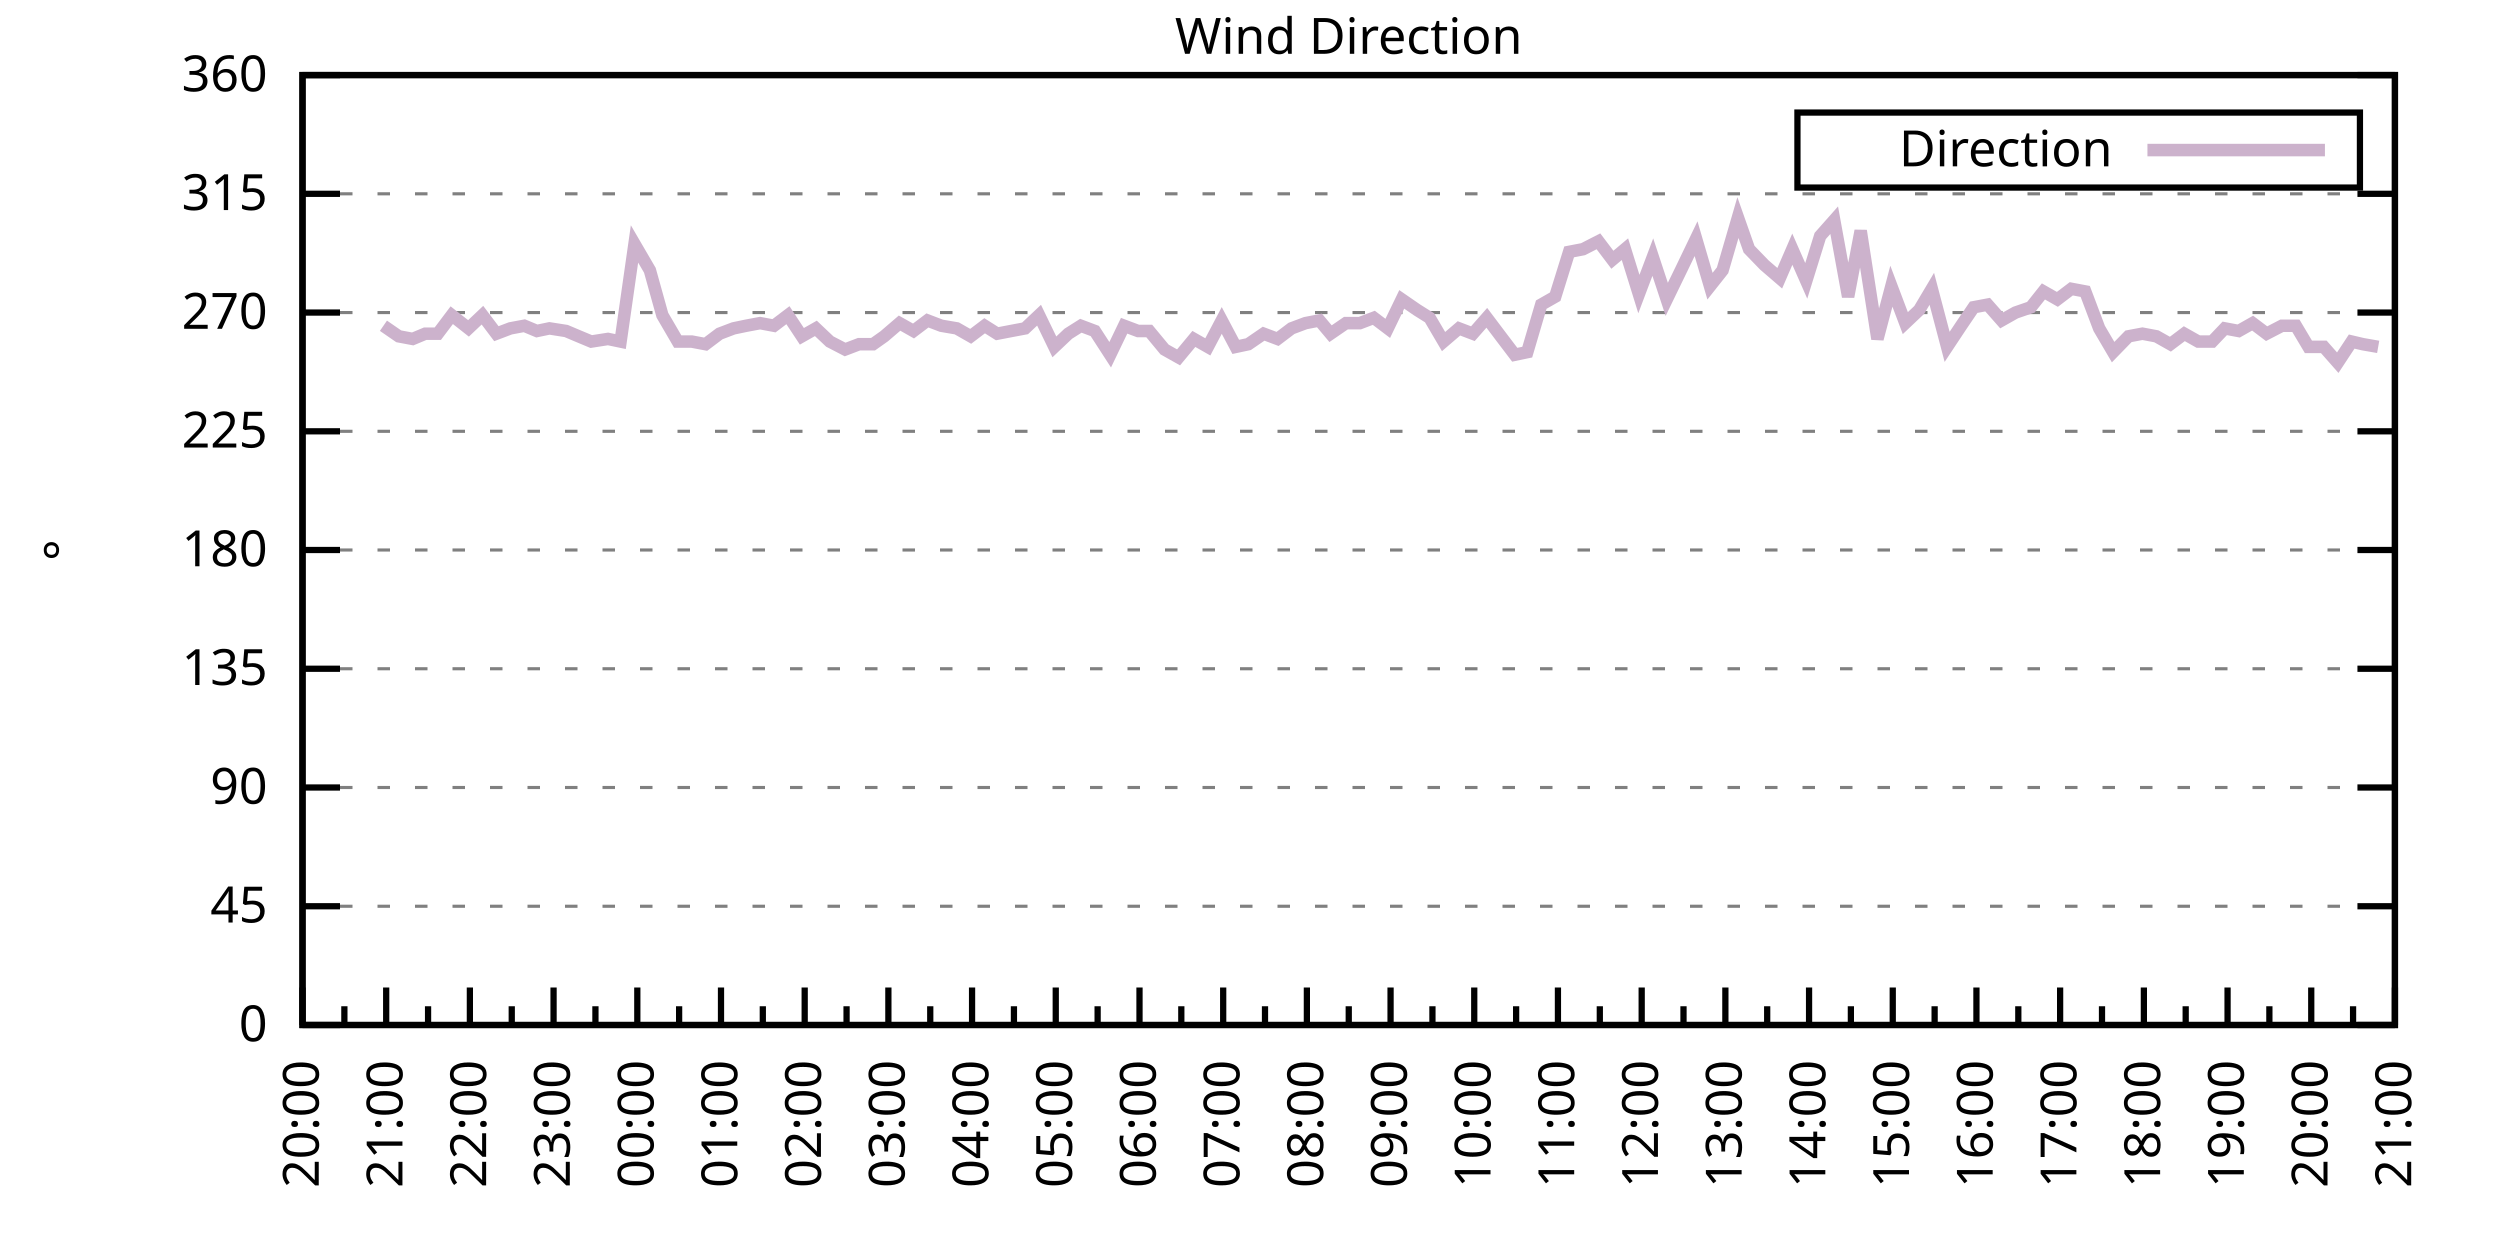
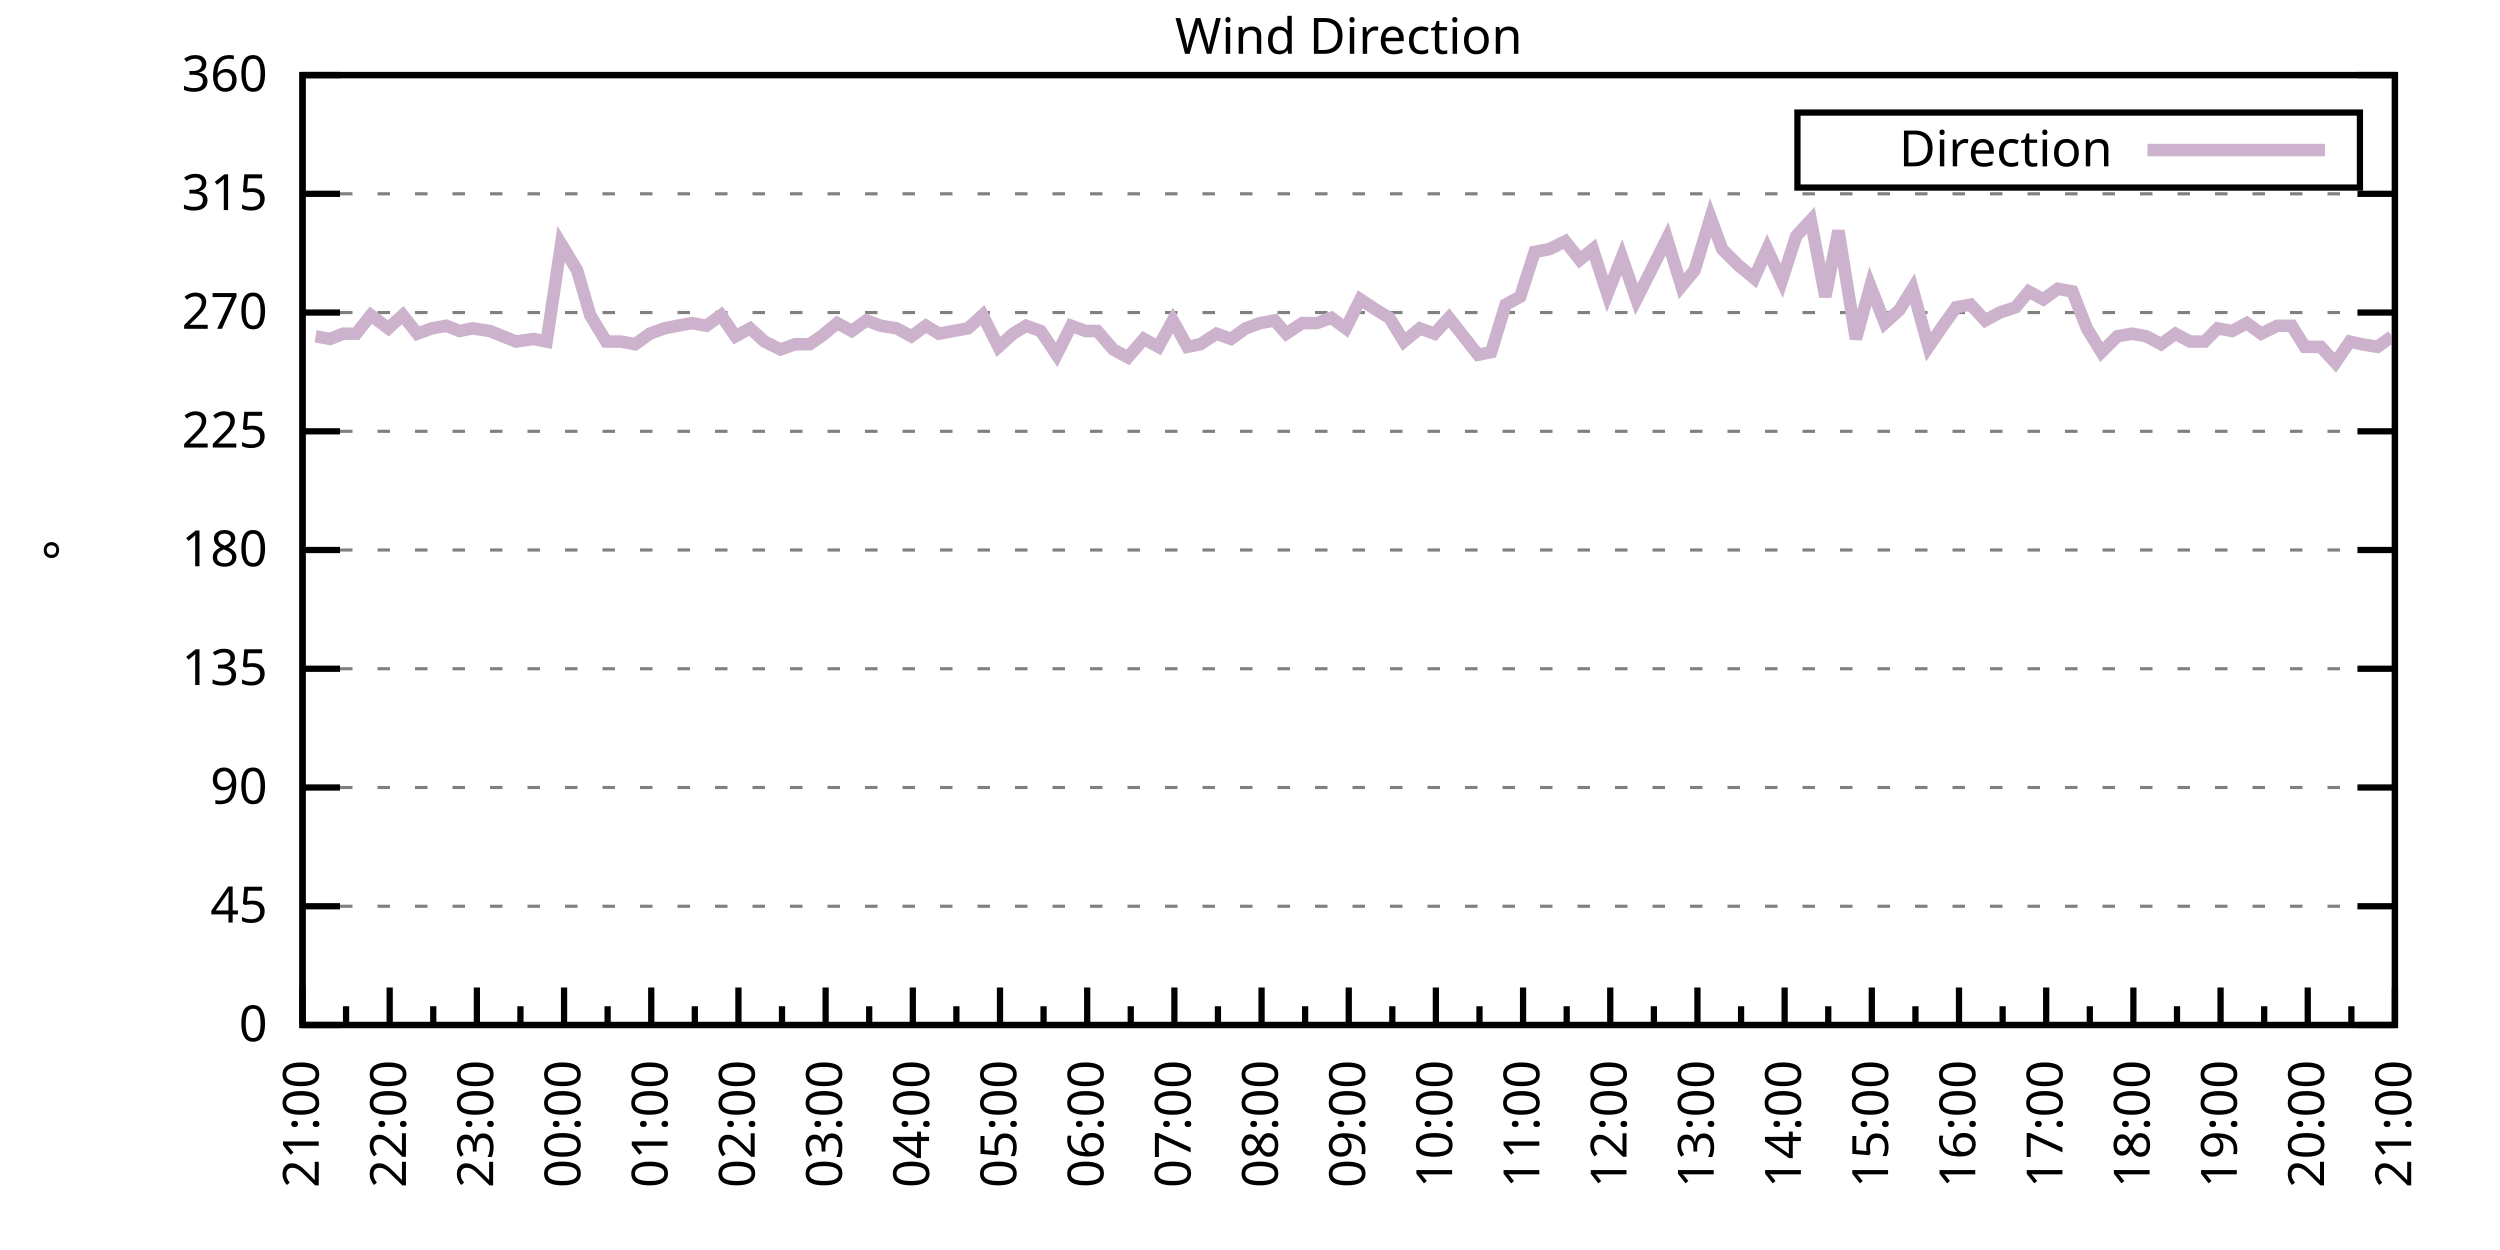
<svg xmlns="http://www.w3.org/2000/svg" xmlns:xlink="http://www.w3.org/1999/xlink" width="400" height="200" viewBox="0 0 400 200">
  <g id="gnuplot_canvas">
    <rect x="0" y="0" width="400" height="200" fill="none" />
    <defs>
      <circle id="gpDot" r="0.5" stroke-width="0.5" stroke="currentColor" />
      <path id="gpPt0" stroke-width="0.333" stroke="currentColor" d="M-1,0 h2 M0,-1 v2" />
      <path id="gpPt1" stroke-width="0.333" stroke="currentColor" d="M-1,-1 L1,1 M1,-1 L-1,1" />
      <path id="gpPt2" stroke-width="0.333" stroke="currentColor" d="M-1,0 L1,0 M0,-1 L0,1 M-1,-1 L1,1 M-1,1 L1,-1" />
      <rect id="gpPt3" stroke-width="0.333" stroke="currentColor" x="-1" y="-1" width="2" height="2" />
      <rect id="gpPt4" stroke-width="0.333" stroke="currentColor" fill="currentColor" x="-1" y="-1" width="2" height="2" />
      <circle id="gpPt5" stroke-width="0.333" stroke="currentColor" cx="0" cy="0" r="1" />
      <use xlink:href="#gpPt5" id="gpPt6" fill="currentColor" stroke="none" />
      <path id="gpPt7" stroke-width="0.333" stroke="currentColor" d="M0,-1.33 L-1.33,0.67 L1.33,0.67 z" />
      <use xlink:href="#gpPt7" id="gpPt8" fill="currentColor" stroke="none" />
      <use xlink:href="#gpPt7" id="gpPt9" stroke="currentColor" transform="rotate(180)" />
      <use xlink:href="#gpPt9" id="gpPt10" fill="currentColor" stroke="none" />
      <use xlink:href="#gpPt3" id="gpPt11" stroke="currentColor" transform="rotate(45)" />
      <use xlink:href="#gpPt11" id="gpPt12" fill="currentColor" stroke="none" />
      <path id="gpPt13" stroke-width="0.333" stroke="currentColor" d="M0,1.330 L1.265,0.411 L0.782,-1.067 L-0.782,-1.076 L-1.265,0.411 z" />
      <use xlink:href="#gpPt13" id="gpPt14" fill="currentColor" stroke="none" />
      <filter id="textbox" filterUnits="objectBoundingBox" x="0" y="0" height="1" width="1">
        <feFlood flood-color="white" flood-opacity="1" result="bgnd" />
        <feComposite in="SourceGraphic" in2="bgnd" operator="atop" />
      </filter>
      <filter id="greybox" filterUnits="objectBoundingBox" x="0" y="0" height="1" width="1">
        <feFlood flood-color="lightgrey" flood-opacity="1" result="grey" />
        <feComposite in="SourceGraphic" in2="grey" operator="atop" />
      </filter>
    </defs>
    <g fill="none" color="white" stroke="currentColor" stroke-width="1.00" stroke-linecap="butt" stroke-linejoin="miter">
</g>
    <g fill="none" color="black" stroke="currentColor" stroke-width="1.00" stroke-linecap="butt" stroke-linejoin="miter">
      <g stroke="none" shape-rendering="crispEdges">
        <polygon fill="rgb(255, 255, 255)" points="48.40,164.00 383.18,164.00 383.18,12.02 48.40,12.02 " />
      </g>
    </g>
    <g fill="none" color="black" stroke="currentColor" stroke-width="1.00" stroke-linecap="butt" stroke-linejoin="miter">
</g>
    <g fill="none" color="black" stroke="black" stroke-width="0.50" stroke-linecap="butt" stroke-linejoin="miter">
</g>
    <g fill="none" color="gray" stroke="currentColor" stroke-width="0.50" stroke-linecap="butt" stroke-linejoin="miter">
      <path stroke="gray" stroke-dasharray="2,4" class="gridline" d="M48.40,164.00 L383.19,164.00  " />
    </g>
    <g fill="none" color="gray" stroke="gray" stroke-width="1.00" stroke-linecap="butt" stroke-linejoin="miter">
</g>
    <g fill="none" color="black" stroke="currentColor" stroke-width="1.00" stroke-linecap="butt" stroke-linejoin="miter">
      <path stroke="black" d="M48.40,164.00 L54.40,164.00 M383.19,164.00 L377.19,164.00  " />
      <g transform="translate(42.80,166.60)" stroke="none" fill="black" font-family="Sans" font-size="8.00" text-anchor="end">
        <text>
          <tspan font-family="Sans"> 0</tspan>
        </text>
      </g>
    </g>
    <g fill="none" color="black" stroke="currentColor" stroke-width="1.00" stroke-linecap="butt" stroke-linejoin="miter">
</g>
    <g fill="none" color="black" stroke="black" stroke-width="0.50" stroke-linecap="butt" stroke-linejoin="miter">
</g>
    <g fill="none" color="gray" stroke="currentColor" stroke-width="0.50" stroke-linecap="butt" stroke-linejoin="miter">
      <path stroke="gray" stroke-dasharray="2,4" class="gridline" d="M48.40,145.00 L383.19,145.00  " />
    </g>
    <g fill="none" color="gray" stroke="gray" stroke-width="1.00" stroke-linecap="butt" stroke-linejoin="miter">
</g>
    <g fill="none" color="black" stroke="currentColor" stroke-width="1.00" stroke-linecap="butt" stroke-linejoin="miter">
      <path stroke="black" d="M48.40,145.00 L54.40,145.00 M383.19,145.00 L377.19,145.00  " />
      <g transform="translate(42.80,147.60)" stroke="none" fill="black" font-family="Sans" font-size="8.00" text-anchor="end">
        <text>
          <tspan font-family="Sans"> 45</tspan>
        </text>
      </g>
    </g>
    <g fill="none" color="black" stroke="currentColor" stroke-width="1.00" stroke-linecap="butt" stroke-linejoin="miter">
</g>
    <g fill="none" color="black" stroke="black" stroke-width="0.50" stroke-linecap="butt" stroke-linejoin="miter">
</g>
    <g fill="none" color="gray" stroke="currentColor" stroke-width="0.50" stroke-linecap="butt" stroke-linejoin="miter">
      <path stroke="gray" stroke-dasharray="2,4" class="gridline" d="M48.40,126.00 L383.19,126.00  " />
    </g>
    <g fill="none" color="gray" stroke="gray" stroke-width="1.00" stroke-linecap="butt" stroke-linejoin="miter">
</g>
    <g fill="none" color="black" stroke="currentColor" stroke-width="1.00" stroke-linecap="butt" stroke-linejoin="miter">
      <path stroke="black" d="M48.40,126.00 L54.40,126.00 M383.19,126.00 L377.19,126.00  " />
      <g transform="translate(42.80,128.60)" stroke="none" fill="black" font-family="Sans" font-size="8.00" text-anchor="end">
        <text>
          <tspan font-family="Sans"> 90</tspan>
        </text>
      </g>
    </g>
    <g fill="none" color="black" stroke="currentColor" stroke-width="1.00" stroke-linecap="butt" stroke-linejoin="miter">
</g>
    <g fill="none" color="black" stroke="black" stroke-width="0.50" stroke-linecap="butt" stroke-linejoin="miter">
</g>
    <g fill="none" color="gray" stroke="currentColor" stroke-width="0.50" stroke-linecap="butt" stroke-linejoin="miter">
      <path stroke="gray" stroke-dasharray="2,4" class="gridline" d="M48.40,107.00 L383.19,107.00  " />
    </g>
    <g fill="none" color="gray" stroke="gray" stroke-width="1.00" stroke-linecap="butt" stroke-linejoin="miter">
</g>
    <g fill="none" color="black" stroke="currentColor" stroke-width="1.00" stroke-linecap="butt" stroke-linejoin="miter">
      <path stroke="black" d="M48.40,107.00 L54.40,107.00 M383.19,107.00 L377.19,107.00  " />
      <g transform="translate(42.80,109.60)" stroke="none" fill="black" font-family="Sans" font-size="8.00" text-anchor="end">
        <text>
          <tspan font-family="Sans"> 135</tspan>
        </text>
      </g>
    </g>
    <g fill="none" color="black" stroke="currentColor" stroke-width="1.00" stroke-linecap="butt" stroke-linejoin="miter">
</g>
    <g fill="none" color="black" stroke="black" stroke-width="0.50" stroke-linecap="butt" stroke-linejoin="miter">
</g>
    <g fill="none" color="gray" stroke="currentColor" stroke-width="0.50" stroke-linecap="butt" stroke-linejoin="miter">
      <path stroke="gray" stroke-dasharray="2,4" class="gridline" d="M48.40,88.00 L383.19,88.00  " />
    </g>
    <g fill="none" color="gray" stroke="gray" stroke-width="1.00" stroke-linecap="butt" stroke-linejoin="miter">
</g>
    <g fill="none" color="black" stroke="currentColor" stroke-width="1.00" stroke-linecap="butt" stroke-linejoin="miter">
      <path stroke="black" d="M48.40,88.00 L54.40,88.00 M383.19,88.00 L377.19,88.00  " />
      <g transform="translate(42.80,90.60)" stroke="none" fill="black" font-family="Sans" font-size="8.00" text-anchor="end">
        <text>
          <tspan font-family="Sans"> 180</tspan>
        </text>
      </g>
    </g>
    <g fill="none" color="black" stroke="currentColor" stroke-width="1.00" stroke-linecap="butt" stroke-linejoin="miter">
</g>
    <g fill="none" color="black" stroke="black" stroke-width="0.50" stroke-linecap="butt" stroke-linejoin="miter">
</g>
    <g fill="none" color="gray" stroke="currentColor" stroke-width="0.50" stroke-linecap="butt" stroke-linejoin="miter">
      <path stroke="gray" stroke-dasharray="2,4" class="gridline" d="M48.40,69.01 L383.19,69.01  " />
    </g>
    <g fill="none" color="gray" stroke="gray" stroke-width="1.00" stroke-linecap="butt" stroke-linejoin="miter">
</g>
    <g fill="none" color="black" stroke="currentColor" stroke-width="1.00" stroke-linecap="butt" stroke-linejoin="miter">
      <path stroke="black" d="M48.40,69.01 L54.40,69.01 M383.19,69.01 L377.19,69.01  " />
      <g transform="translate(42.80,71.61)" stroke="none" fill="black" font-family="Sans" font-size="8.00" text-anchor="end">
        <text>
          <tspan font-family="Sans"> 225</tspan>
        </text>
      </g>
    </g>
    <g fill="none" color="black" stroke="currentColor" stroke-width="1.00" stroke-linecap="butt" stroke-linejoin="miter">
</g>
    <g fill="none" color="black" stroke="black" stroke-width="0.50" stroke-linecap="butt" stroke-linejoin="miter">
</g>
    <g fill="none" color="gray" stroke="currentColor" stroke-width="0.50" stroke-linecap="butt" stroke-linejoin="miter">
      <path stroke="gray" stroke-dasharray="2,4" class="gridline" d="M48.40,50.01 L383.19,50.01  " />
    </g>
    <g fill="none" color="gray" stroke="gray" stroke-width="1.00" stroke-linecap="butt" stroke-linejoin="miter">
</g>
    <g fill="none" color="black" stroke="currentColor" stroke-width="1.00" stroke-linecap="butt" stroke-linejoin="miter">
      <path stroke="black" d="M48.40,50.01 L54.40,50.01 M383.19,50.01 L377.19,50.01  " />
      <g transform="translate(42.80,52.61)" stroke="none" fill="black" font-family="Sans" font-size="8.00" text-anchor="end">
        <text>
          <tspan font-family="Sans"> 270</tspan>
        </text>
      </g>
    </g>
    <g fill="none" color="black" stroke="currentColor" stroke-width="1.00" stroke-linecap="butt" stroke-linejoin="miter">
</g>
    <g fill="none" color="black" stroke="black" stroke-width="0.50" stroke-linecap="butt" stroke-linejoin="miter">
</g>
    <g fill="none" color="gray" stroke="currentColor" stroke-width="0.50" stroke-linecap="butt" stroke-linejoin="miter">
      <path stroke="gray" stroke-dasharray="2,4" class="gridline" d="M48.40,31.01 L383.19,31.01  " />
    </g>
    <g fill="none" color="gray" stroke="gray" stroke-width="1.00" stroke-linecap="butt" stroke-linejoin="miter">
</g>
    <g fill="none" color="black" stroke="currentColor" stroke-width="1.00" stroke-linecap="butt" stroke-linejoin="miter">
      <path stroke="black" d="M48.40,31.01 L54.40,31.01 M383.19,31.01 L377.19,31.01  " />
      <g transform="translate(42.80,33.61)" stroke="none" fill="black" font-family="Sans" font-size="8.00" text-anchor="end">
        <text>
          <tspan font-family="Sans"> 315</tspan>
        </text>
      </g>
    </g>
    <g fill="none" color="black" stroke="currentColor" stroke-width="1.00" stroke-linecap="butt" stroke-linejoin="miter">
</g>
    <g fill="none" color="black" stroke="black" stroke-width="0.50" stroke-linecap="butt" stroke-linejoin="miter">
</g>
    <g fill="none" color="gray" stroke="currentColor" stroke-width="0.50" stroke-linecap="butt" stroke-linejoin="miter">
      <path stroke="gray" stroke-dasharray="2,4" class="gridline" d="M48.40,12.01 L383.19,12.01  " />
    </g>
    <g fill="none" color="gray" stroke="gray" stroke-width="1.00" stroke-linecap="butt" stroke-linejoin="miter">
</g>
    <g fill="none" color="black" stroke="currentColor" stroke-width="1.00" stroke-linecap="butt" stroke-linejoin="miter">
      <path stroke="black" d="M48.40,12.01 L54.40,12.01 M383.19,12.01 L377.19,12.01  " />
      <g transform="translate(42.80,14.61)" stroke="none" fill="black" font-family="Sans" font-size="8.00" text-anchor="end">
        <text>
          <tspan font-family="Sans"> 360</tspan>
        </text>
      </g>
    </g>
    <g fill="none" color="black" stroke="currentColor" stroke-width="1.00" stroke-linecap="butt" stroke-linejoin="miter">
      <path stroke="black" d="M48.40,164.00 L48.40,158.00  " />
      <g transform="translate(51.00,169.60) rotate(270)" stroke="none" fill="black" font-family="Sans" font-size="8.00" text-anchor="end">
        <text>
+           <tspan font-family="Sans">21:00</tspan>
+         </text>
+       </g>
+     </g>
+     <g fill="none" color="black" stroke="currentColor" stroke-width="1.00" stroke-linecap="butt" stroke-linejoin="miter">
+       <path stroke="black" d="M55.37,164.00 L55.37,161.00 M62.35,164.00 L62.35,158.00  " />
+       <g transform="translate(64.95,169.60) rotate(270)" stroke="none" fill="black" font-family="Sans" font-size="8.00" text-anchor="end">
+         <text>
+           <tspan font-family="Sans">22:00</tspan>
+         </text>
+       </g>
+     </g>
+     <g fill="none" color="black" stroke="currentColor" stroke-width="1.00" stroke-linecap="butt" stroke-linejoin="miter">
+       <path stroke="black" d="M69.32,164.00 L69.32,161.00 M76.30,164.00 L76.30,158.00  " />
+       <g transform="translate(78.90,169.60) rotate(270)" stroke="none" fill="black" font-family="Sans" font-size="8.00" text-anchor="end">
+         <text>
+           <tspan font-family="Sans">23:00</tspan>
+         </text>
+       </g>
+     </g>
+     <g fill="none" color="black" stroke="currentColor" stroke-width="1.00" stroke-linecap="butt" stroke-linejoin="miter">
+       <path stroke="black" d="M83.27,164.00 L83.27,161.00 M90.25,164.00 L90.25,158.00  " />
+       <g transform="translate(92.85,169.60) rotate(270)" stroke="none" fill="black" font-family="Sans" font-size="8.00" text-anchor="end">
+         <text>
+           <tspan font-family="Sans">00:00</tspan>
+         </text>
+       </g>
+     </g>
+     <g fill="none" color="black" stroke="currentColor" stroke-width="1.00" stroke-linecap="butt" stroke-linejoin="miter">
+       <path stroke="black" d="M97.22,164.00 L97.22,161.00 M104.20,164.00 L104.20,158.00  " />
+       <g transform="translate(106.80,169.60) rotate(270)" stroke="none" fill="black" font-family="Sans" font-size="8.00" text-anchor="end">
+         <text>
+           <tspan font-family="Sans">01:00</tspan>
+         </text>
+       </g>
+     </g>
+     <g fill="none" color="black" stroke="currentColor" stroke-width="1.00" stroke-linecap="butt" stroke-linejoin="miter">
+       <path stroke="black" d="M111.17,164.00 L111.17,161.00 M118.15,164.00 L118.15,158.00  " />
+       <g transform="translate(120.75,169.60) rotate(270)" stroke="none" fill="black" font-family="Sans" font-size="8.00" text-anchor="end">
+         <text>
+           <tspan font-family="Sans">02:00</tspan>
+         </text>
+       </g>
+     </g>
+     <g fill="none" color="black" stroke="currentColor" stroke-width="1.00" stroke-linecap="butt" stroke-linejoin="miter">
+       <path stroke="black" d="M125.12,164.00 L125.12,161.00 M132.10,164.00 L132.10,158.00  " />
+       <g transform="translate(134.70,169.60) rotate(270)" stroke="none" fill="black" font-family="Sans" font-size="8.00" text-anchor="end">
+         <text>
+           <tspan font-family="Sans">03:00</tspan>
+         </text>
+       </g>
+     </g>
+     <g fill="none" color="black" stroke="currentColor" stroke-width="1.00" stroke-linecap="butt" stroke-linejoin="miter">
+       <path stroke="black" d="M139.07,164.00 L139.07,161.00 M146.05,164.00 L146.05,158.00  " />
+       <g transform="translate(148.65,169.60) rotate(270)" stroke="none" fill="black" font-family="Sans" font-size="8.00" text-anchor="end">
+         <text>
+           <tspan font-family="Sans">04:00</tspan>
+         </text>
+       </g>
+     </g>
+     <g fill="none" color="black" stroke="currentColor" stroke-width="1.00" stroke-linecap="butt" stroke-linejoin="miter">
+       <path stroke="black" d="M153.02,164.00 L153.02,161.00 M160.00,164.00 L160.00,158.00  " />
+       <g transform="translate(162.60,169.60) rotate(270)" stroke="none" fill="black" font-family="Sans" font-size="8.00" text-anchor="end">
+         <text>
+           <tspan font-family="Sans">05:00</tspan>
+         </text>
+       </g>
+     </g>
+     <g fill="none" color="black" stroke="currentColor" stroke-width="1.00" stroke-linecap="butt" stroke-linejoin="miter">
+       <path stroke="black" d="M166.97,164.00 L166.97,161.00 M173.95,164.00 L173.95,158.00  " />
+       <g transform="translate(176.55,169.60) rotate(270)" stroke="none" fill="black" font-family="Sans" font-size="8.00" text-anchor="end">
+         <text>
+           <tspan font-family="Sans">06:00</tspan>
+         </text>
+       </g>
+     </g>
+     <g fill="none" color="black" stroke="currentColor" stroke-width="1.00" stroke-linecap="butt" stroke-linejoin="miter">
+       <path stroke="black" d="M180.92,164.00 L180.92,161.00 M187.90,164.00 L187.90,158.00  " />
+       <g transform="translate(190.50,169.60) rotate(270)" stroke="none" fill="black" font-family="Sans" font-size="8.00" text-anchor="end">
+         <text>
+           <tspan font-family="Sans">07:00</tspan>
+         </text>
+       </g>
+     </g>
+     <g fill="none" color="black" stroke="currentColor" stroke-width="1.00" stroke-linecap="butt" stroke-linejoin="miter">
+       <path stroke="black" d="M194.87,164.00 L194.87,161.00 M201.85,164.00 L201.85,158.00  " />
+       <g transform="translate(204.45,169.60) rotate(270)" stroke="none" fill="black" font-family="Sans" font-size="8.00" text-anchor="end">
+         <text>
+           <tspan font-family="Sans">08:00</tspan>
+         </text>
+       </g>
+     </g>
+     <g fill="none" color="black" stroke="currentColor" stroke-width="1.00" stroke-linecap="butt" stroke-linejoin="miter">
+       <path stroke="black" d="M208.82,164.00 L208.82,161.00 M215.80,164.00 L215.80,158.00  " />
+       <g transform="translate(218.40,169.60) rotate(270)" stroke="none" fill="black" font-family="Sans" font-size="8.00" text-anchor="end">
+         <text>
+           <tspan font-family="Sans">09:00</tspan>
+         </text>
+       </g>
+     </g>
+     <g fill="none" color="black" stroke="currentColor" stroke-width="1.00" stroke-linecap="butt" stroke-linejoin="miter">
+       <path stroke="black" d="M222.77,164.00 L222.77,161.00 M229.74,164.00 L229.74,158.00  " />
+       <g transform="translate(232.34,169.60) rotate(270)" stroke="none" fill="black" font-family="Sans" font-size="8.00" text-anchor="end">
+         <text>
+           <tspan font-family="Sans">10:00</tspan>
+         </text>
+       </g>
+     </g>
+     <g fill="none" color="black" stroke="currentColor" stroke-width="1.00" stroke-linecap="butt" stroke-linejoin="miter">
+       <path stroke="black" d="M236.72,164.00 L236.72,161.00 M243.69,164.00 L243.69,158.00  " />
+       <g transform="translate(246.29,169.60) rotate(270)" stroke="none" fill="black" font-family="Sans" font-size="8.00" text-anchor="end">
+         <text>
+           <tspan font-family="Sans">11:00</tspan>
+         </text>
+       </g>
+     </g>
+     <g fill="none" color="black" stroke="currentColor" stroke-width="1.00" stroke-linecap="butt" stroke-linejoin="miter">
+       <path stroke="black" d="M250.67,164.00 L250.67,161.00 M257.64,164.00 L257.64,158.00  " />
+       <g transform="translate(260.24,169.60) rotate(270)" stroke="none" fill="black" font-family="Sans" font-size="8.00" text-anchor="end">
+         <text>
+           <tspan font-family="Sans">12:00</tspan>
+         </text>
+       </g>
+     </g>
+     <g fill="none" color="black" stroke="currentColor" stroke-width="1.00" stroke-linecap="butt" stroke-linejoin="miter">
+       <path stroke="black" d="M264.62,164.00 L264.62,161.00 M271.59,164.00 L271.59,158.00  " />
+       <g transform="translate(274.19,169.60) rotate(270)" stroke="none" fill="black" font-family="Sans" font-size="8.00" text-anchor="end">
+         <text>
+           <tspan font-family="Sans">13:00</tspan>
+         </text>
+       </g>
+     </g>
+     <g fill="none" color="black" stroke="currentColor" stroke-width="1.00" stroke-linecap="butt" stroke-linejoin="miter">
+       <path stroke="black" d="M278.57,164.00 L278.57,161.00 M285.54,164.00 L285.54,158.00  " />
+       <g transform="translate(288.14,169.60) rotate(270)" stroke="none" fill="black" font-family="Sans" font-size="8.00" text-anchor="end">
+         <text>
+           <tspan font-family="Sans">14:00</tspan>
+         </text>
+       </g>
+     </g>
+     <g fill="none" color="black" stroke="currentColor" stroke-width="1.00" stroke-linecap="butt" stroke-linejoin="miter">
+       <path stroke="black" d="M292.52,164.00 L292.52,161.00 M299.49,164.00 L299.49,158.00  " />
+       <g transform="translate(302.09,169.60) rotate(270)" stroke="none" fill="black" font-family="Sans" font-size="8.00" text-anchor="end">
+         <text>
+           <tspan font-family="Sans">15:00</tspan>
+         </text>
+       </g>
+     </g>
+     <g fill="none" color="black" stroke="currentColor" stroke-width="1.00" stroke-linecap="butt" stroke-linejoin="miter">
+       <path stroke="black" d="M306.47,164.00 L306.47,161.00 M313.44,164.00 L313.44,158.00  " />
+       <g transform="translate(316.04,169.60) rotate(270)" stroke="none" fill="black" font-family="Sans" font-size="8.00" text-anchor="end">
+         <text>
+           <tspan font-family="Sans">16:00</tspan>
+         </text>
+       </g>
+     </g>
+     <g fill="none" color="black" stroke="currentColor" stroke-width="1.00" stroke-linecap="butt" stroke-linejoin="miter">
+       <path stroke="black" d="M320.42,164.00 L320.42,161.00 M327.39,164.00 L327.39,158.00  " />
+       <g transform="translate(329.99,169.60) rotate(270)" stroke="none" fill="black" font-family="Sans" font-size="8.00" text-anchor="end">
+         <text>
+           <tspan font-family="Sans">17:00</tspan>
+         </text>
+       </g>
+     </g>
+     <g fill="none" color="black" stroke="currentColor" stroke-width="1.00" stroke-linecap="butt" stroke-linejoin="miter">
+       <path stroke="black" d="M334.37,164.00 L334.37,161.00 M341.34,164.00 L341.34,158.00  " />
+       <g transform="translate(343.94,169.60) rotate(270)" stroke="none" fill="black" font-family="Sans" font-size="8.00" text-anchor="end">
+         <text>
+           <tspan font-family="Sans">18:00</tspan>
+         </text>
+       </g>
+     </g>
+     <g fill="none" color="black" stroke="currentColor" stroke-width="1.00" stroke-linecap="butt" stroke-linejoin="miter">
+       <path stroke="black" d="M348.32,164.00 L348.32,161.00 M355.29,164.00 L355.29,158.00  " />
+       <g transform="translate(357.89,169.60) rotate(270)" stroke="none" fill="black" font-family="Sans" font-size="8.00" text-anchor="end">
+         <text>
+           <tspan font-family="Sans">19:00</tspan>
+         </text>
+       </g>
+     </g>
+     <g fill="none" color="black" stroke="currentColor" stroke-width="1.00" stroke-linecap="butt" stroke-linejoin="miter">
+       <path stroke="black" d="M362.27,164.00 L362.27,161.00 M369.24,164.00 L369.24,158.00  " />
+       <g transform="translate(371.84,169.60) rotate(270)" stroke="none" fill="black" font-family="Sans" font-size="8.00" text-anchor="end">
+         <text>
          <tspan font-family="Sans">20:00</tspan>
        </text>
      </g>
    </g>
    <g fill="none" color="black" stroke="currentColor" stroke-width="1.00" stroke-linecap="butt" stroke-linejoin="miter">
-       <path stroke="black" d="M55.10,164.00 L55.10,161.00 M61.79,164.00 L61.79,158.00  " />
-       <g transform="translate(64.39,169.60) rotate(270)" stroke="none" fill="black" font-family="Sans" font-size="8.00" text-anchor="end">
-         <text>
-           <tspan font-family="Sans">21:00</tspan>
-         </text>
-       </g>
-     </g>
-     <g fill="none" color="black" stroke="currentColor" stroke-width="1.00" stroke-linecap="butt" stroke-linejoin="miter">
-       <path stroke="black" d="M68.49,164.00 L68.49,161.00 M75.18,164.00 L75.18,158.00  " />
-       <g transform="translate(77.78,169.60) rotate(270)" stroke="none" fill="black" font-family="Sans" font-size="8.00" text-anchor="end">
-         <text>
-           <tspan font-family="Sans">22:00</tspan>
-         </text>
-       </g>
-     </g>
-     <g fill="none" color="black" stroke="currentColor" stroke-width="1.00" stroke-linecap="butt" stroke-linejoin="miter">
-       <path stroke="black" d="M81.88,164.00 L81.88,161.00 M88.57,164.00 L88.57,158.00  " />
-       <g transform="translate(91.17,169.60) rotate(270)" stroke="none" fill="black" font-family="Sans" font-size="8.00" text-anchor="end">
-         <text>
-           <tspan font-family="Sans">23:00</tspan>
-         </text>
-       </g>
-     </g>
-     <g fill="none" color="black" stroke="currentColor" stroke-width="1.00" stroke-linecap="butt" stroke-linejoin="miter">
-       <path stroke="black" d="M95.27,164.00 L95.27,161.00 M101.97,164.00 L101.97,158.00  " />
-       <g transform="translate(104.57,169.60) rotate(270)" stroke="none" fill="black" font-family="Sans" font-size="8.00" text-anchor="end">
-         <text>
-           <tspan font-family="Sans">00:00</tspan>
-         </text>
-       </g>
-     </g>
-     <g fill="none" color="black" stroke="currentColor" stroke-width="1.00" stroke-linecap="butt" stroke-linejoin="miter">
-       <path stroke="black" d="M108.66,164.00 L108.66,161.00 M115.36,164.00 L115.36,158.00  " />
-       <g transform="translate(117.96,169.60) rotate(270)" stroke="none" fill="black" font-family="Sans" font-size="8.00" text-anchor="end">
-         <text>
-           <tspan font-family="Sans">01:00</tspan>
-         </text>
-       </g>
-     </g>
-     <g fill="none" color="black" stroke="currentColor" stroke-width="1.00" stroke-linecap="butt" stroke-linejoin="miter">
-       <path stroke="black" d="M122.05,164.00 L122.05,161.00 M128.75,164.00 L128.75,158.00  " />
-       <g transform="translate(131.35,169.60) rotate(270)" stroke="none" fill="black" font-family="Sans" font-size="8.00" text-anchor="end">
-         <text>
-           <tspan font-family="Sans">02:00</tspan>
-         </text>
-       </g>
-     </g>
-     <g fill="none" color="black" stroke="currentColor" stroke-width="1.00" stroke-linecap="butt" stroke-linejoin="miter">
-       <path stroke="black" d="M135.45,164.00 L135.45,161.00 M142.14,164.00 L142.14,158.00  " />
-       <g transform="translate(144.74,169.60) rotate(270)" stroke="none" fill="black" font-family="Sans" font-size="8.00" text-anchor="end">
-         <text>
-           <tspan font-family="Sans">03:00</tspan>
-         </text>
-       </g>
-     </g>
-     <g fill="none" color="black" stroke="currentColor" stroke-width="1.00" stroke-linecap="butt" stroke-linejoin="miter">
-       <path stroke="black" d="M148.84,164.00 L148.84,161.00 M155.53,164.00 L155.53,158.00  " />
-       <g transform="translate(158.13,169.60) rotate(270)" stroke="none" fill="black" font-family="Sans" font-size="8.00" text-anchor="end">
-         <text>
-           <tspan font-family="Sans">04:00</tspan>
-         </text>
-       </g>
-     </g>
-     <g fill="none" color="black" stroke="currentColor" stroke-width="1.00" stroke-linecap="butt" stroke-linejoin="miter">
-       <path stroke="black" d="M162.23,164.00 L162.23,161.00 M168.92,164.00 L168.92,158.00  " />
-       <g transform="translate(171.52,169.60) rotate(270)" stroke="none" fill="black" font-family="Sans" font-size="8.00" text-anchor="end">
-         <text>
-           <tspan font-family="Sans">05:00</tspan>
-         </text>
-       </g>
-     </g>
-     <g fill="none" color="black" stroke="currentColor" stroke-width="1.00" stroke-linecap="butt" stroke-linejoin="miter">
-       <path stroke="black" d="M175.62,164.00 L175.62,161.00 M182.32,164.00 L182.32,158.00  " />
-       <g transform="translate(184.92,169.60) rotate(270)" stroke="none" fill="black" font-family="Sans" font-size="8.00" text-anchor="end">
-         <text>
-           <tspan font-family="Sans">06:00</tspan>
-         </text>
-       </g>
-     </g>
-     <g fill="none" color="black" stroke="currentColor" stroke-width="1.00" stroke-linecap="butt" stroke-linejoin="miter">
-       <path stroke="black" d="M189.01,164.00 L189.01,161.00 M195.71,164.00 L195.71,158.00  " />
-       <g transform="translate(198.31,169.60) rotate(270)" stroke="none" fill="black" font-family="Sans" font-size="8.00" text-anchor="end">
-         <text>
-           <tspan font-family="Sans">07:00</tspan>
-         </text>
-       </g>
-     </g>
-     <g fill="none" color="black" stroke="currentColor" stroke-width="1.00" stroke-linecap="butt" stroke-linejoin="miter">
-       <path stroke="black" d="M202.40,164.00 L202.40,161.00 M209.10,164.00 L209.10,158.00  " />
-       <g transform="translate(211.70,169.60) rotate(270)" stroke="none" fill="black" font-family="Sans" font-size="8.00" text-anchor="end">
-         <text>
-           <tspan font-family="Sans">08:00</tspan>
-         </text>
-       </g>
-     </g>
-     <g fill="none" color="black" stroke="currentColor" stroke-width="1.00" stroke-linecap="butt" stroke-linejoin="miter">
-       <path stroke="black" d="M215.80,164.00 L215.80,161.00 M222.49,164.00 L222.49,158.00  " />
-       <g transform="translate(225.09,169.60) rotate(270)" stroke="none" fill="black" font-family="Sans" font-size="8.00" text-anchor="end">
-         <text>
-           <tspan font-family="Sans">09:00</tspan>
-         </text>
-       </g>
-     </g>
-     <g fill="none" color="black" stroke="currentColor" stroke-width="1.00" stroke-linecap="butt" stroke-linejoin="miter">
-       <path stroke="black" d="M229.19,164.00 L229.19,161.00 M235.88,164.00 L235.88,158.00  " />
-       <g transform="translate(238.48,169.60) rotate(270)" stroke="none" fill="black" font-family="Sans" font-size="8.00" text-anchor="end">
-         <text>
-           <tspan font-family="Sans">10:00</tspan>
-         </text>
-       </g>
-     </g>
-     <g fill="none" color="black" stroke="currentColor" stroke-width="1.00" stroke-linecap="butt" stroke-linejoin="miter">
-       <path stroke="black" d="M242.58,164.00 L242.58,161.00 M249.27,164.00 L249.27,158.00  " />
-       <g transform="translate(251.87,169.60) rotate(270)" stroke="none" fill="black" font-family="Sans" font-size="8.00" text-anchor="end">
-         <text>
-           <tspan font-family="Sans">11:00</tspan>
-         </text>
-       </g>
-     </g>
-     <g fill="none" color="black" stroke="currentColor" stroke-width="1.00" stroke-linecap="butt" stroke-linejoin="miter">
-       <path stroke="black" d="M255.97,164.00 L255.97,161.00 M262.67,164.00 L262.67,158.00  " />
-       <g transform="translate(265.27,169.60) rotate(270)" stroke="none" fill="black" font-family="Sans" font-size="8.00" text-anchor="end">
-         <text>
-           <tspan font-family="Sans">12:00</tspan>
-         </text>
-       </g>
-     </g>
-     <g fill="none" color="black" stroke="currentColor" stroke-width="1.00" stroke-linecap="butt" stroke-linejoin="miter">
-       <path stroke="black" d="M269.36,164.00 L269.36,161.00 M276.06,164.00 L276.06,158.00  " />
-       <g transform="translate(278.66,169.60) rotate(270)" stroke="none" fill="black" font-family="Sans" font-size="8.00" text-anchor="end">
-         <text>
-           <tspan font-family="Sans">13:00</tspan>
-         </text>
-       </g>
-     </g>
-     <g fill="none" color="black" stroke="currentColor" stroke-width="1.00" stroke-linecap="butt" stroke-linejoin="miter">
-       <path stroke="black" d="M282.75,164.00 L282.75,161.00 M289.45,164.00 L289.45,158.00  " />
-       <g transform="translate(292.05,169.60) rotate(270)" stroke="none" fill="black" font-family="Sans" font-size="8.00" text-anchor="end">
-         <text>
-           <tspan font-family="Sans">14:00</tspan>
-         </text>
-       </g>
-     </g>
-     <g fill="none" color="black" stroke="currentColor" stroke-width="1.00" stroke-linecap="butt" stroke-linejoin="miter">
-       <path stroke="black" d="M296.14,164.00 L296.14,161.00 M302.84,164.00 L302.84,158.00  " />
-       <g transform="translate(305.44,169.60) rotate(270)" stroke="none" fill="black" font-family="Sans" font-size="8.00" text-anchor="end">
-         <text>
-           <tspan font-family="Sans">15:00</tspan>
-         </text>
-       </g>
-     </g>
-     <g fill="none" color="black" stroke="currentColor" stroke-width="1.00" stroke-linecap="butt" stroke-linejoin="miter">
-       <path stroke="black" d="M309.54,164.00 L309.54,161.00 M316.23,164.00 L316.23,158.00  " />
-       <g transform="translate(318.83,169.60) rotate(270)" stroke="none" fill="black" font-family="Sans" font-size="8.00" text-anchor="end">
-         <text>
-           <tspan font-family="Sans">16:00</tspan>
-         </text>
-       </g>
-     </g>
-     <g fill="none" color="black" stroke="currentColor" stroke-width="1.00" stroke-linecap="butt" stroke-linejoin="miter">
-       <path stroke="black" d="M322.93,164.00 L322.93,161.00 M329.62,164.00 L329.62,158.00  " />
-       <g transform="translate(332.22,169.60) rotate(270)" stroke="none" fill="black" font-family="Sans" font-size="8.00" text-anchor="end">
-         <text>
-           <tspan font-family="Sans">17:00</tspan>
-         </text>
-       </g>
-     </g>
-     <g fill="none" color="black" stroke="currentColor" stroke-width="1.00" stroke-linecap="butt" stroke-linejoin="miter">
-       <path stroke="black" d="M336.32,164.00 L336.32,161.00 M343.02,164.00 L343.02,158.00  " />
-       <g transform="translate(345.62,169.60) rotate(270)" stroke="none" fill="black" font-family="Sans" font-size="8.00" text-anchor="end">
-         <text>
-           <tspan font-family="Sans">18:00</tspan>
-         </text>
-       </g>
-     </g>
-     <g fill="none" color="black" stroke="currentColor" stroke-width="1.00" stroke-linecap="butt" stroke-linejoin="miter">
-       <path stroke="black" d="M349.71,164.00 L349.71,161.00 M356.41,164.00 L356.41,158.00  " />
-       <g transform="translate(359.01,169.60) rotate(270)" stroke="none" fill="black" font-family="Sans" font-size="8.00" text-anchor="end">
-         <text>
-           <tspan font-family="Sans">19:00</tspan>
-         </text>
-       </g>
-     </g>
-     <g fill="none" color="black" stroke="currentColor" stroke-width="1.00" stroke-linecap="butt" stroke-linejoin="miter">
-       <path stroke="black" d="M363.10,164.00 L363.10,161.00 M369.80,164.00 L369.80,158.00  " />
-       <g transform="translate(372.40,169.60) rotate(270)" stroke="none" fill="black" font-family="Sans" font-size="8.00" text-anchor="end">
-         <text>
-           <tspan font-family="Sans">20:00</tspan>
-         </text>
-       </g>
-     </g>
-     <g fill="none" color="black" stroke="currentColor" stroke-width="1.00" stroke-linecap="butt" stroke-linejoin="miter">
-       <path stroke="black" d="M376.49,164.00 L376.49,161.00 M383.19,164.00 L383.19,158.00  " />
+       <path stroke="black" d="M376.22,164.00 L376.22,161.00 M383.19,164.00 L383.19,158.00  " />
      <g transform="translate(385.79,169.60) rotate(270)" stroke="none" fill="black" font-family="Sans" font-size="8.00" text-anchor="end">
        <text>
          <tspan font-family="Sans">21:00</tspan>
        </text>
      </g>
    </g>
    <g fill="none" color="black" stroke="currentColor" stroke-width="1.00" stroke-linecap="butt" stroke-linejoin="miter">
</g>
    <g fill="none" color="black" stroke="currentColor" stroke-width="1.00" stroke-linecap="butt" stroke-linejoin="miter">
      <path stroke="black" d="M48.40,12.01 L48.40,164.00 L383.19,164.00 L383.19,12.01 L48.40,12.01 Z  " />
    </g>
    <g fill="none" color="black" stroke="currentColor" stroke-width="1.00" stroke-linecap="butt" stroke-linejoin="miter">
      <g transform="translate(12.80,88.01) rotate(270)" stroke="none" fill="black" font-family="Sans" font-size="8.00" text-anchor="middle">
        <text>
          <tspan font-family="Sans">°</tspan>
        </text>
      </g>
    </g>
    <g fill="none" color="black" stroke="currentColor" stroke-width="1.00" stroke-linecap="butt" stroke-linejoin="miter">
</g>
    <g fill="none" color="black" stroke="currentColor" stroke-width="1.00" stroke-linecap="butt" stroke-linejoin="miter">
      <path stroke="black" d="M287.59,30.01 L287.59,18.01 L377.59,18.01 L377.59,30.01 L287.59,30.01 Z  " />
    </g>
    <g id="Wind_direction_plot_1">
      <g fill="none" color="white" stroke="black" stroke-width="2.00" stroke-linecap="butt" stroke-linejoin="miter">
</g>
      <g fill="none" color="black" stroke="currentColor" stroke-width="2.00" stroke-linecap="butt" stroke-linejoin="miter">
        <g transform="translate(337.99,26.61)" stroke="none" fill="black" font-family="Sans" font-size="8.00" text-anchor="end">
          <text>
            <tspan font-family="Sans">Direction</tspan>
          </text>
        </g>
      </g>
      <g fill="none" color="black" stroke="currentColor" stroke-width="2.00" stroke-linecap="butt" stroke-linejoin="miter">
-         <path stroke="rgb(204, 178, 204)" d="M343.59,24.01 L371.99,24.01 M61.35,52.12 L63.80,53.81 L66.03,54.23 L68.04,53.39 L70.05,53.39 L72.28,50.43   L74.96,52.54 L77.19,50.43 L79.42,53.39 L81.66,52.54 L83.89,52.12 L85.90,52.96 L87.91,52.54 L90.58,52.96   L92.59,53.81 L94.60,54.65 L97.28,54.23 L99.29,54.65 L101.52,39.03 L103.98,43.25 L105.98,50.43 L108.44,54.65   L110.67,54.65 L112.90,55.07 L115.13,53.39 L117.37,52.54 L119.38,52.12 L121.61,51.70 L123.84,52.12 L126.07,50.43   L128.30,53.81 L130.54,52.54 L132.77,54.65 L135.22,55.92 L137.45,55.07 L139.69,55.07 L141.47,53.81 L143.93,51.70   L146.16,52.96 L148.39,51.27 L150.62,52.12 L153.08,52.54 L155.31,53.81 L157.54,52.12 L159.55,53.39 L161.78,52.96   L164.01,52.54 L166.25,50.43 L168.70,55.50 L170.93,53.39 L172.94,52.12 L175.17,52.96 L177.63,56.76 L179.86,52.12   L182.09,52.96 L183.88,52.96 L186.33,55.92 L188.57,57.18 L191.02,54.23 L193.25,55.50 L195.48,51.27 L197.72,55.50   L199.73,55.07 L202.18,53.39 L204.41,54.23 L206.64,52.54 L208.88,51.70 L211.11,51.27 L212.89,53.39 L215.35,51.70   L217.58,51.70 L219.81,50.85 L222.04,52.54 L224.28,47.90 L226.73,49.59 L228.74,50.85 L230.97,54.65 L233.43,52.54   L235.66,53.39 L237.89,50.85 L240.12,53.81 L242.36,56.76 L244.36,56.34 L246.60,48.74 L248.83,47.47 L251.06,40.30   L253.29,39.87 L255.75,38.61 L257.98,41.56 L259.99,39.87 L262.22,47.05 L264.45,41.14 L266.68,47.90 L269.14,42.83   L271.37,38.19 L273.60,45.79 L275.61,43.25 L278.07,34.81 L279.85,39.87 L282.31,42.41 L284.76,44.52 L286.77,39.87   L289.00,44.94 L291.23,37.76 L293.47,35.23 L295.70,47.47 L297.71,36.92 L300.39,54.23 L302.62,45.79 L304.85,51.70   L307.08,49.59 L309.09,46.21 L311.54,55.50 L313.78,52.12 L315.79,49.16 L318.02,48.74 L320.25,51.27 L322.48,50.01   L324.94,49.16 L326.95,46.63 L329.18,47.90 L331.41,46.21 L333.64,46.63 L335.87,52.54 L338.10,56.34 L340.56,53.81   L342.79,53.39 L345.02,53.81 L347.26,55.07 L349.49,53.39 L351.72,54.65 L353.95,54.65 L355.96,52.54 L358.19,52.96   L360.42,51.70 L362.66,53.39 L365.11,52.12 L367.34,52.12 L369.35,55.50 L371.81,55.50 L374.04,58.03 L376.27,54.65   L378.06,55.07 L380.51,55.50  " />
+         <path stroke="rgb(204, 178, 204)" d="M343.59,24.01 L371.99,24.01 M50.49,53.81 L52.82,54.23 L54.91,53.39 L57.00,53.39 L59.33,50.43 L62.12,52.54   L64.44,50.43 L66.77,53.39 L69.09,52.54 L71.42,52.12 L73.51,52.96 L75.60,52.54 L78.39,52.96 L80.48,53.81   L82.58,54.65 L85.37,54.23 L87.46,54.65 L89.78,39.03 L92.34,43.25 L94.43,50.43 L96.99,54.65 L99.32,54.65   L101.64,55.07 L103.97,53.39 L106.29,52.54 L108.38,52.12 L110.71,51.70 L113.03,52.12 L115.36,50.43 L117.68,53.81   L120.01,52.54 L122.33,54.65 L124.89,55.92 L127.22,55.07 L129.54,55.07 L131.40,53.81 L133.96,51.70 L136.28,52.96   L138.61,51.27 L140.93,52.12 L143.49,52.54 L145.81,53.81 L148.14,52.12 L150.23,53.39 L152.56,52.96 L154.88,52.54   L157.21,50.43 L159.76,55.50 L162.09,53.39 L164.18,52.12 L166.51,52.96 L169.06,56.76 L171.39,52.12 L173.71,52.96   L175.57,52.96 L178.13,55.92 L180.46,57.18 L183.01,54.23 L185.34,55.50 L187.66,51.27 L189.99,55.50 L192.08,55.07   L194.64,53.39 L196.96,54.23 L199.29,52.54 L201.61,51.70 L203.94,51.27 L205.80,53.39 L208.36,51.70 L210.68,51.70   L213.01,50.85 L215.33,52.54 L217.65,47.90 L220.21,49.59 L222.30,50.85 L224.63,54.65 L227.19,52.54 L229.51,53.39   L231.84,50.85 L234.16,53.81 L236.49,56.76 L238.58,56.34 L240.90,48.74 L243.23,47.47 L245.55,40.30 L247.88,39.87   L250.44,38.61 L252.76,41.56 L254.85,39.87 L257.18,47.05 L259.50,41.14 L261.83,47.90 L264.39,42.83 L266.71,38.19   L269.04,45.79 L271.13,43.25 L273.69,34.81 L275.55,39.87 L278.10,42.41 L280.66,44.52 L282.75,39.87 L285.08,44.94   L287.40,37.76 L289.73,35.23 L292.05,47.47 L294.15,36.92 L296.94,54.23 L299.26,45.79 L301.58,51.70 L303.91,49.59   L306.00,46.21 L308.56,55.50 L310.88,52.12 L312.98,49.16 L315.30,48.74 L317.63,51.27 L319.95,50.01 L322.51,49.16   L324.60,46.63 L326.93,47.90 L329.25,46.21 L331.58,46.63 L333.90,52.54 L336.23,56.34 L338.78,53.81 L341.11,53.39   L343.43,53.81 L345.76,55.07 L348.08,53.39 L350.41,54.65 L352.73,54.65 L354.83,52.54 L357.15,52.96 L359.48,51.70   L361.80,53.39 L364.36,52.12 L366.68,52.12 L368.78,55.50 L371.33,55.50 L373.66,58.03 L375.98,54.65 L377.84,55.07   L380.40,55.50 L382.73,53.81  " />
      </g>
    </g>
    <g fill="none" color="black" stroke="currentColor" stroke-width="2.00" stroke-linecap="butt" stroke-linejoin="miter">
</g>
    <g fill="none" color="black" stroke="black" stroke-width="1.00" stroke-linecap="butt" stroke-linejoin="miter">
</g>
    <g fill="none" color="black" stroke="currentColor" stroke-width="1.00" stroke-linecap="butt" stroke-linejoin="miter">
      <path stroke="black" d="M48.40,12.01 L48.40,164.00 L383.19,164.00 L383.19,12.01 L48.40,12.01 Z  " />
    </g>
    <g fill="none" color="black" stroke="currentColor" stroke-width="1.00" stroke-linecap="butt" stroke-linejoin="miter">
      <g transform="translate(215.79,8.61)" stroke="none" fill="black" font-family="Sans" font-size="8.00" text-anchor="middle">
        <text>
          <tspan font-family="Sans">Wind Direction</tspan>
        </text>
      </g>
    </g>
    <g fill="none" color="black" stroke="currentColor" stroke-width="1.00" stroke-linecap="butt" stroke-linejoin="miter">
</g>
  </g>
</svg>
